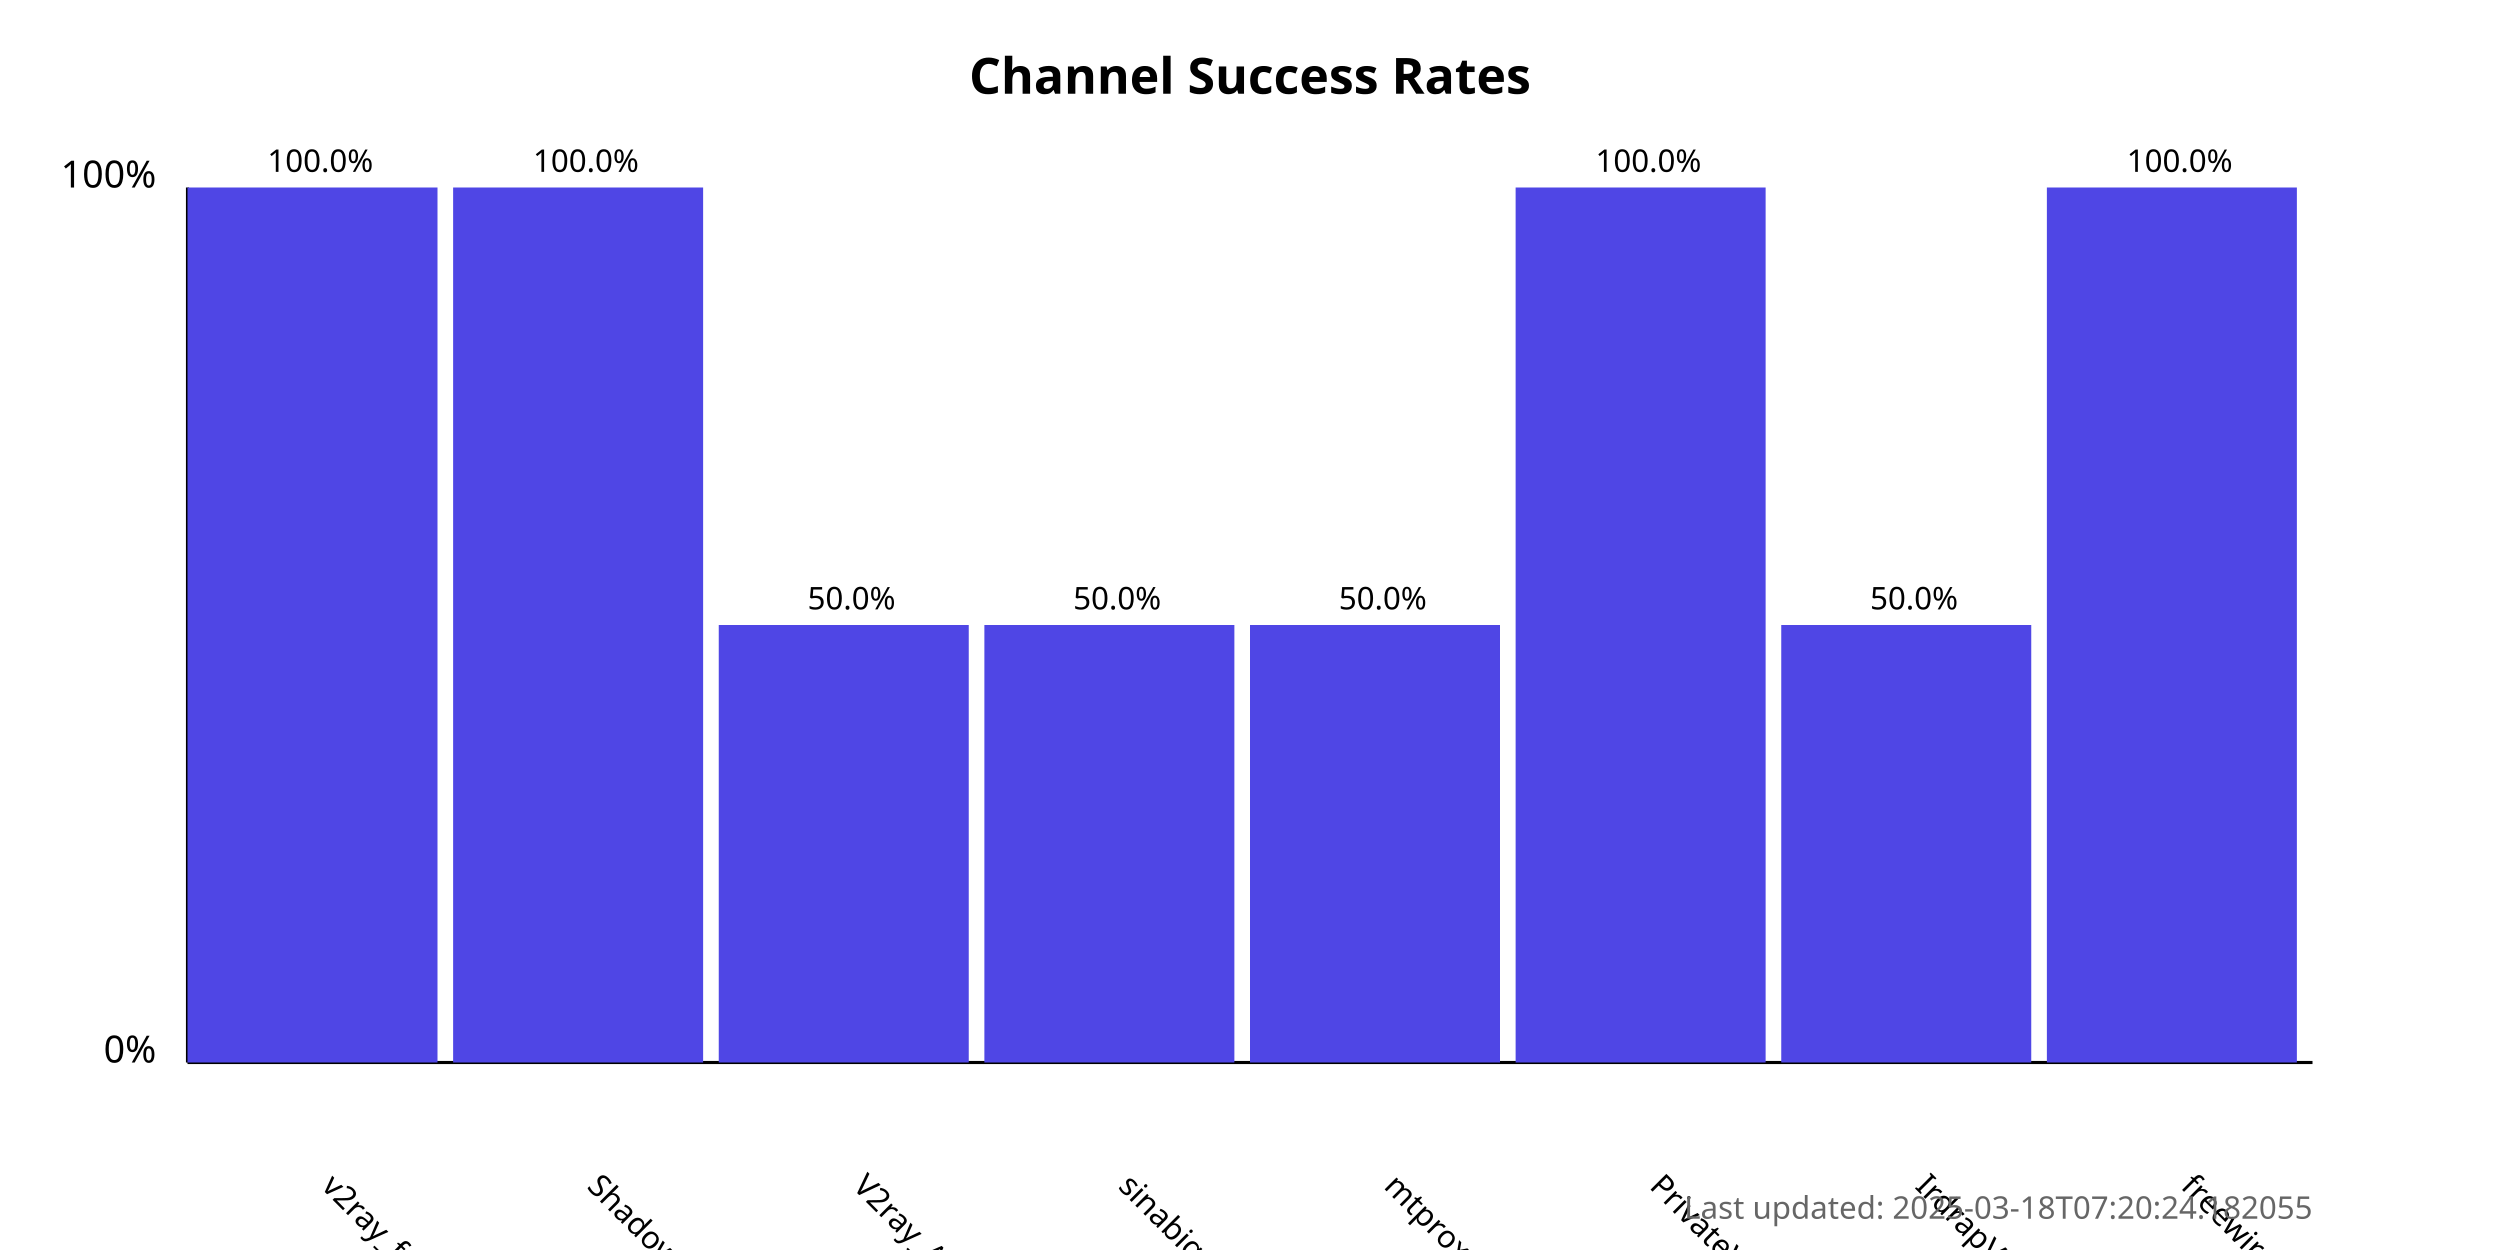
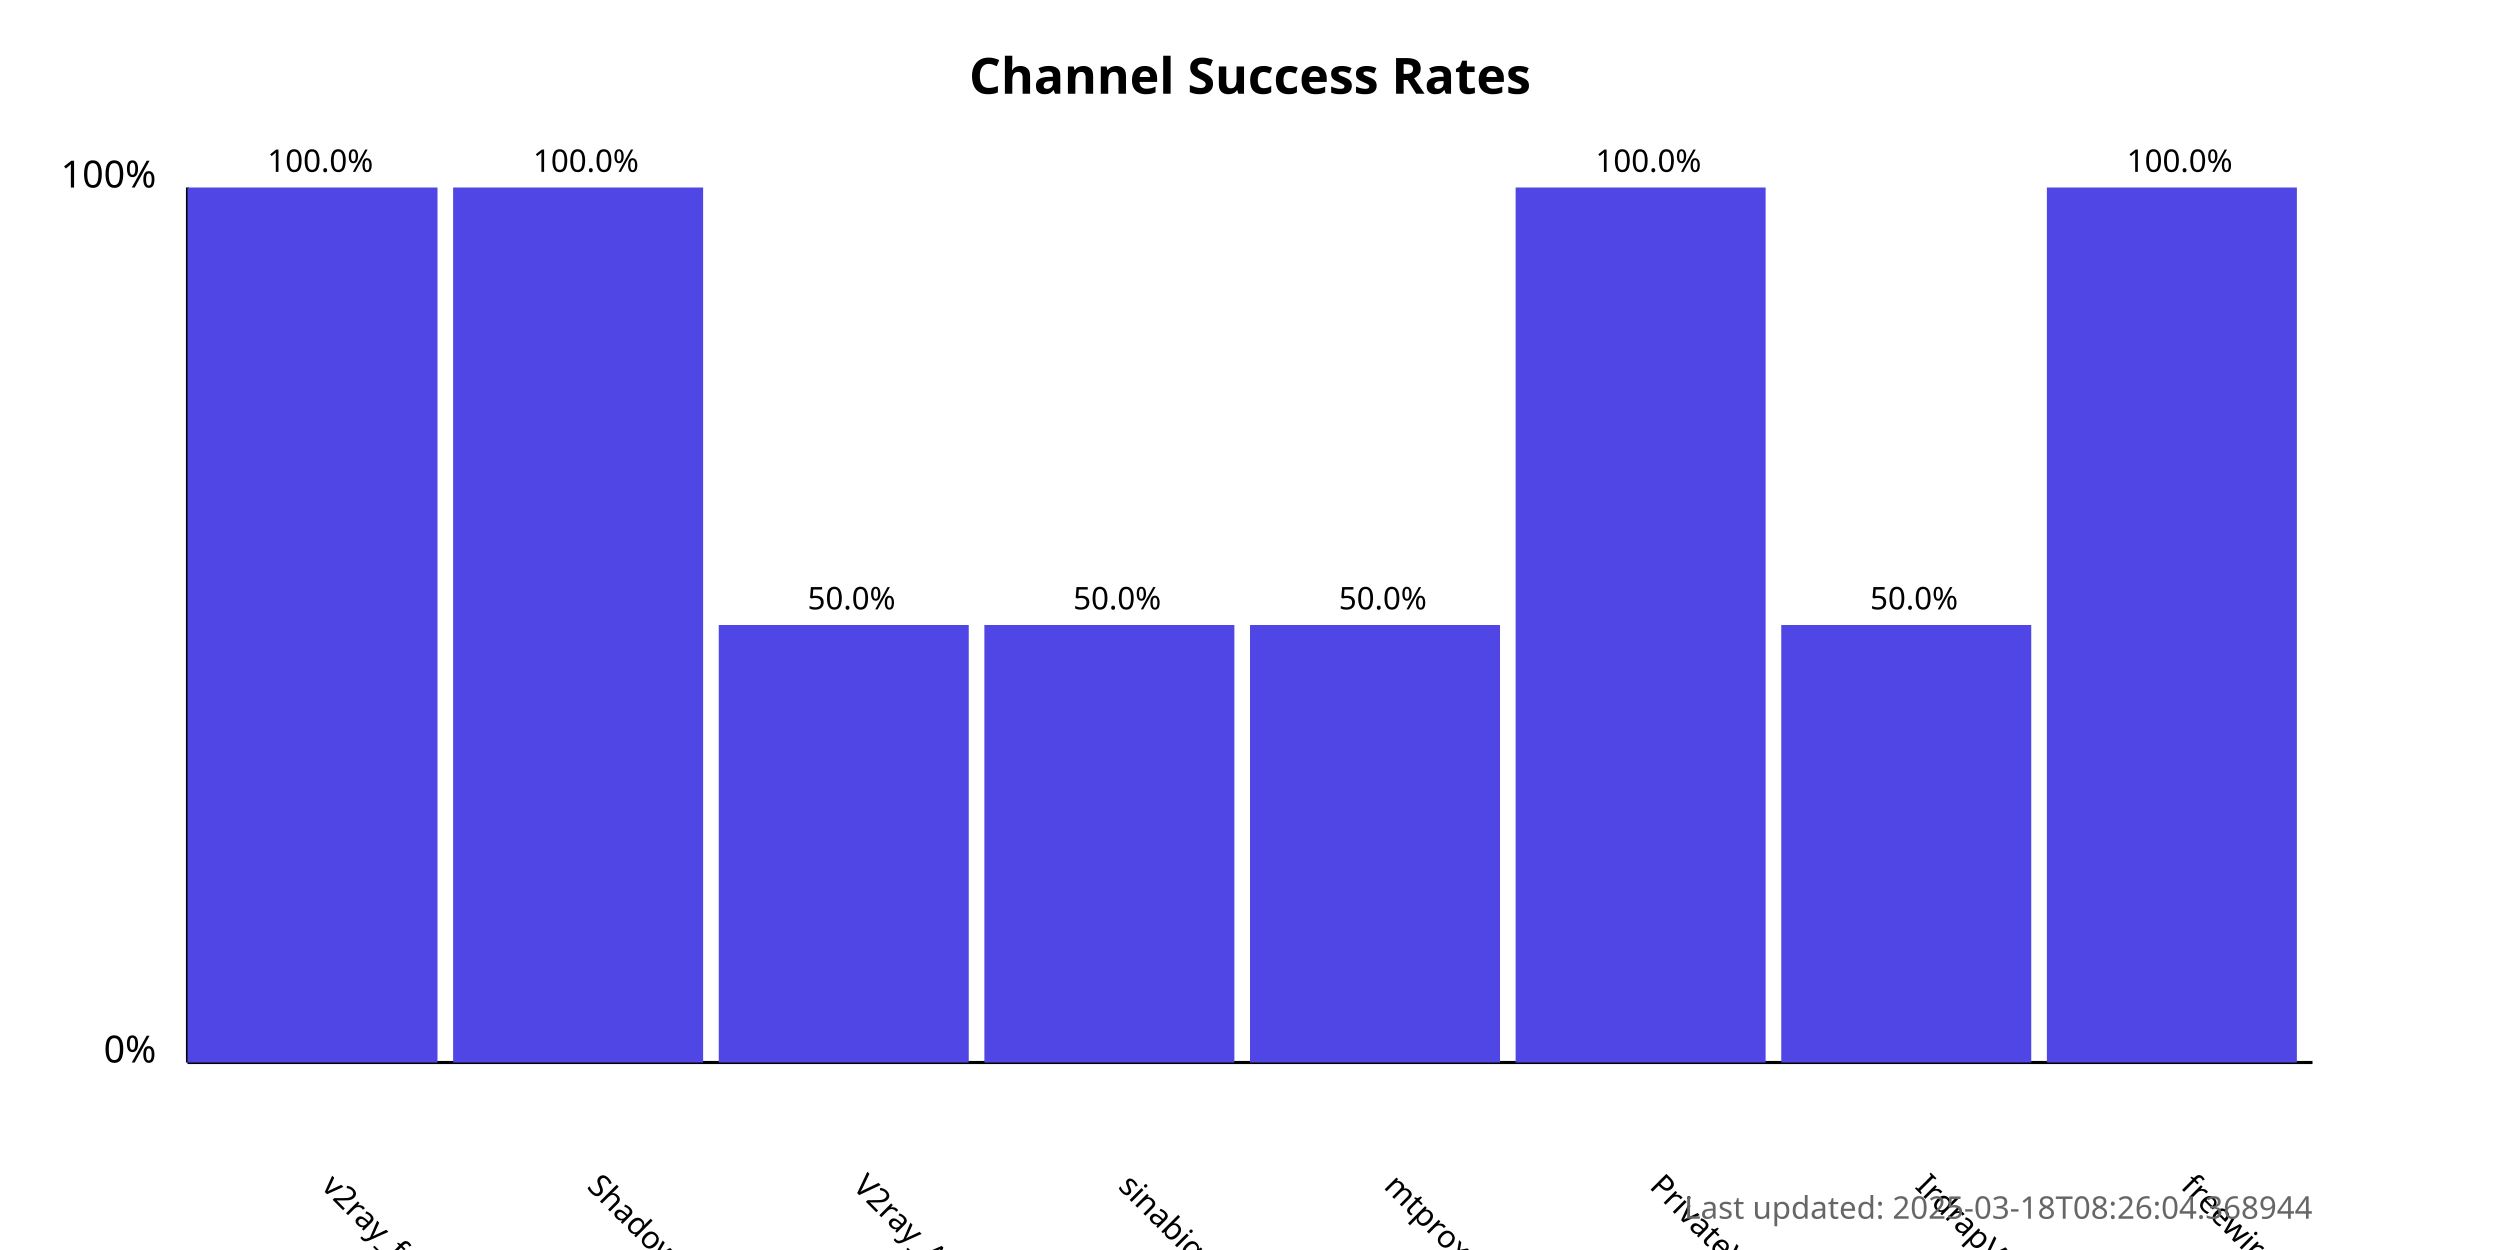
<svg xmlns="http://www.w3.org/2000/svg" width="800" height="400">
  <style>
            .chart-title { font: bold 16px sans-serif; }
            .axis-label { font: 12px sans-serif; }
            .tick-label { font: 10px sans-serif; }
            .bar { fill: #4f46e5; }
            .bar:hover { fill: #6366f1; }
            .timestamp { font: 10px sans-serif; fill: #666; }
        </style>
  <text x="400.0" y="30" text-anchor="middle" class="chart-title">
            Channel Success Rates
        </text>
  <line x1="60" y1="340" x2="60" y2="60" stroke="black" stroke-width="1" />
  <line x1="60" y1="340" x2="740" y2="340" stroke="black" stroke-width="1" />
  <text x="50" y="340" text-anchor="end" class="axis-label">0%</text>
  <text x="50" y="60" text-anchor="end" class="axis-label">100%</text>
  <g>
    <rect x="60" y="60.0" width="80.0" height="280.0" class="bar" />
    <text x="102.5" y="380" transform="rotate(45, 102.5, 380)" text-anchor="start" class="tick-label">
                v2ray_free_conf
            </text>
    <text x="102.5" y="55.0" text-anchor="middle" class="tick-label">
                100.0%
            </text>
  </g>
  <g>
    <rect x="145.0" y="60.0" width="80.0" height="280.0" class="bar" />
    <text x="187.5" y="380" transform="rotate(45, 187.5, 380)" text-anchor="start" class="tick-label">
                ShadowProxy66
            </text>
    <text x="187.5" y="55.0" text-anchor="middle" class="tick-label">
                100.0%
            </text>
  </g>
  <g>
    <rect x="230.0" y="200.0" width="80.0" height="140.0" class="bar" />
    <text x="272.5" y="380" transform="rotate(45, 272.5, 380)" text-anchor="start" class="tick-label">
                V2ray_Alpha
            </text>
    <text x="272.5" y="195.0" text-anchor="middle" class="tick-label">
                50.0%
            </text>
  </g>
  <g>
    <rect x="315.0" y="200.0" width="80.0" height="140.0" class="bar" />
    <text x="357.5" y="380" transform="rotate(45, 357.5, 380)" text-anchor="start" class="tick-label">
                sinabigo
            </text>
    <text x="357.5" y="195.0" text-anchor="middle" class="tick-label">
                50.0%
            </text>
  </g>
  <g>
    <rect x="400.0" y="200.0" width="80.0" height="140.0" class="bar" />
    <text x="442.5" y="380" transform="rotate(45, 442.5, 380)" text-anchor="start" class="tick-label">
                mtproxy_lists
            </text>
    <text x="442.5" y="195.0" text-anchor="middle" class="tick-label">
                50.0%
            </text>
  </g>
  <g>
    <rect x="485.0" y="60.0" width="80.0" height="280.0" class="bar" />
    <text x="527.5" y="380" transform="rotate(45, 527.5, 380)" text-anchor="start" class="tick-label">
                PrivateVPNs
            </text>
    <text x="527.5" y="55.0" text-anchor="middle" class="tick-label">
                100.0%
            </text>
  </g>
  <g>
    <rect x="570.0" y="200.0" width="80.0" height="140.0" class="bar" />
    <text x="612.5" y="380" transform="rotate(45, 612.5, 380)" text-anchor="start" class="tick-label">
                IrdrapVPNnews
            </text>
    <text x="612.5" y="195.0" text-anchor="middle" class="tick-label">
                50.0%
            </text>
  </g>
  <g>
    <rect x="655.0" y="60.0" width="80.0" height="280.0" class="bar" />
    <text x="697.5" y="380" transform="rotate(45, 697.5, 380)" text-anchor="start" class="tick-label">
                freewireguard
            </text>
    <text x="697.5" y="55.0" text-anchor="middle" class="tick-label">
                100.0%
            </text>
  </g>
  <text x="740" y="390" text-anchor="end" class="timestamp">
-             Last updated: 2025-03-18T07:20:24.182055
+             Last updated: 2025-03-18T08:26:04.368944
        </text>
</svg>
